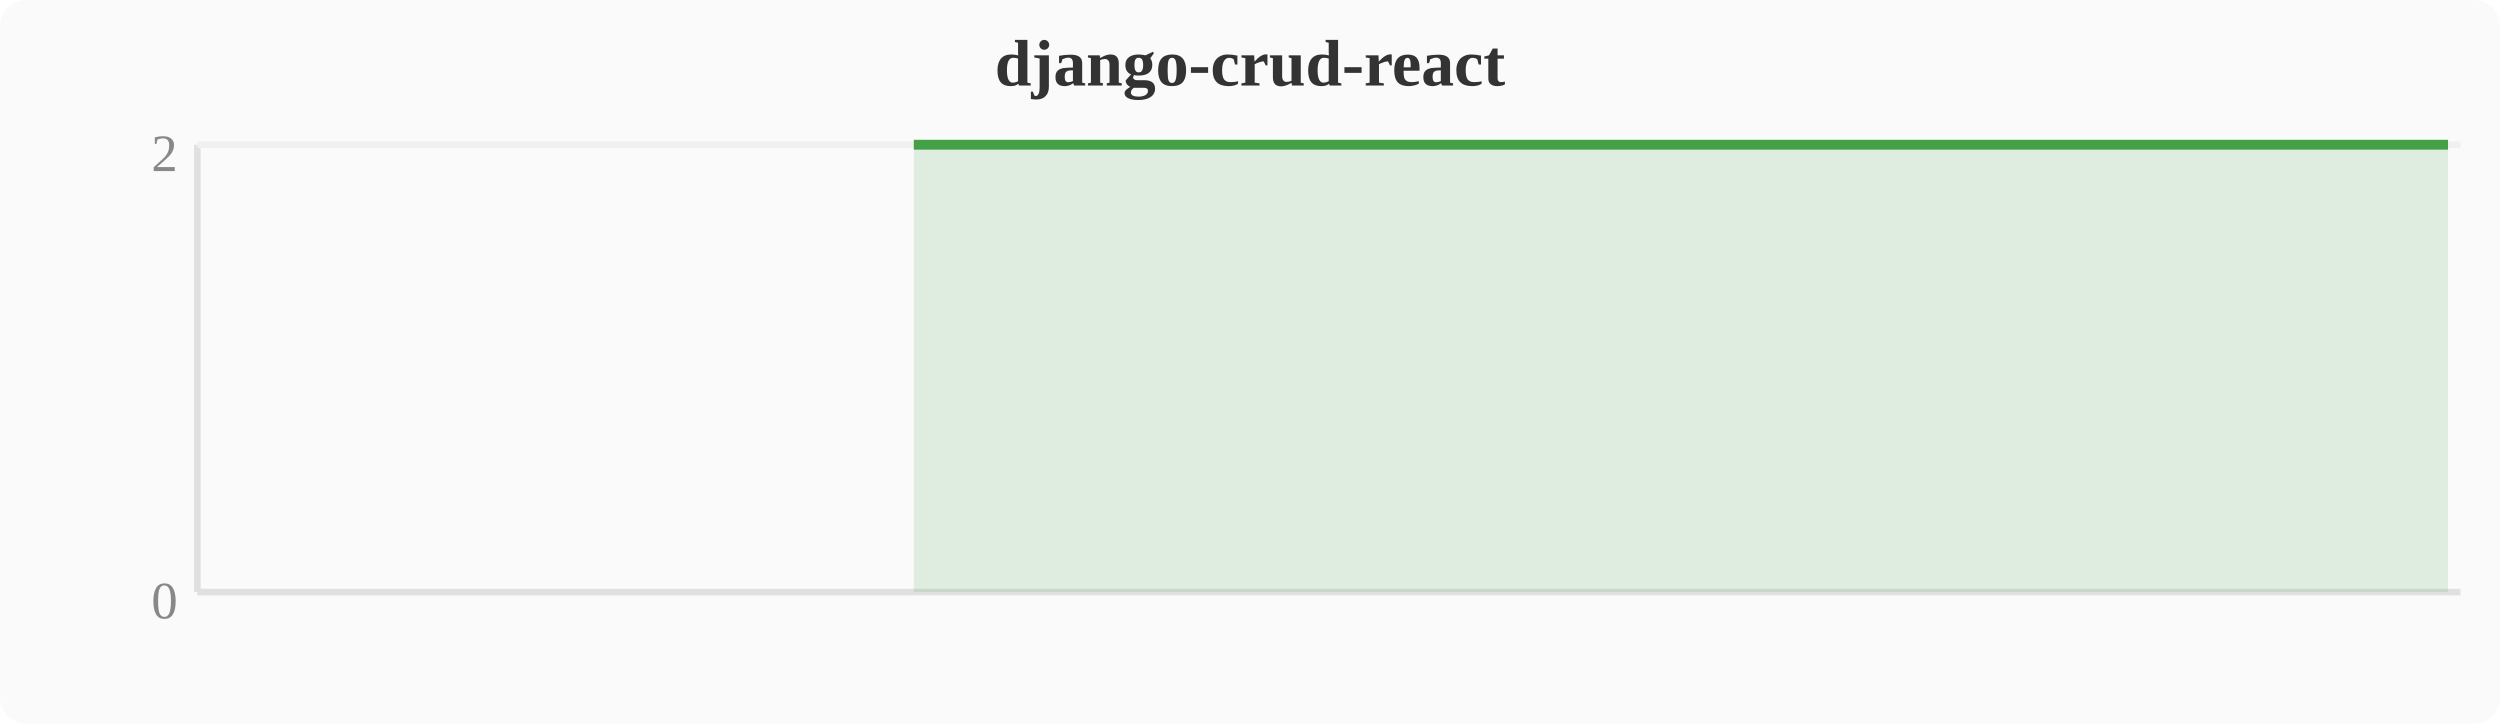
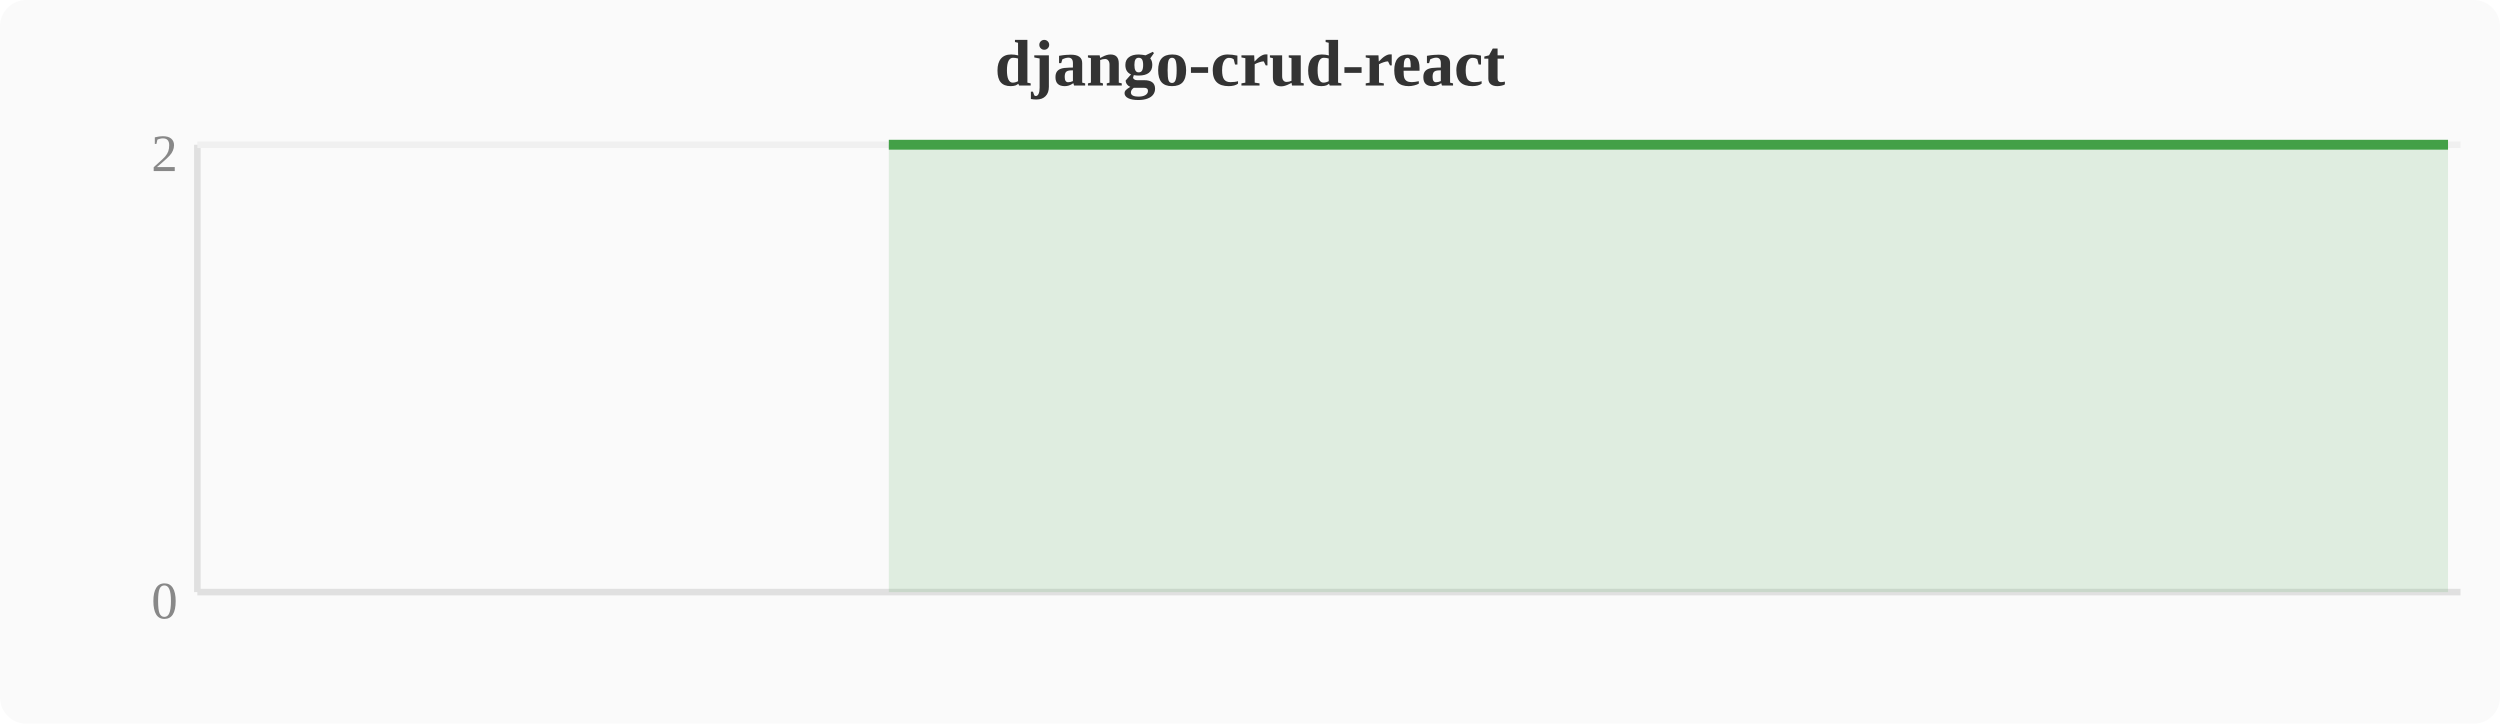
<svg xmlns="http://www.w3.org/2000/svg" width="380" height="110" viewBox="0 0 380 110">
  <rect width="380" height="110" fill="#fafafa" rx="4" />
  <text x="190" y="13" text-anchor="middle" font-size="10" font-weight="bold" fill="#333">django-crud-react</text>
  <line x1="30" y1="22" x2="30" y2="90" stroke="#e0e0e0" stroke-width="1" />
  <line x1="30" y1="90" x2="374" y2="90" stroke="#e0e0e0" stroke-width="1" />
  <line x1="30" y1="22" x2="374" y2="22" stroke="#f0f0f0" stroke-width="1" />
  <text x="27" y="94" text-anchor="end" font-size="8" fill="#888">0</text>
  <text x="27" y="26" text-anchor="end" font-size="8" fill="#888">2</text>
-   <polygon points="138.9,22.0 142.8,22.0 146.6,22.0 150.4,22.0 154.2,22.0 158.0,22.0 161.9,22.0 165.7,22.0 169.5,22.0 173.3,22.0 177.2,22.0 181.0,22.0 184.8,22.0 188.6,22.0 192.4,22.0 196.3,22.0 200.1,22.0 203.9,22.0 207.7,22.0 211.6,22.0 215.4,22.0 219.2,22.0 223.0,22.0 226.8,22.0 230.7,22.0 234.5,22.0 238.3,22.0 242.1,22.0 246.0,22.0 249.8,22.0 253.6,22.0 257.4,22.0 261.2,22.0 265.1,22.0 268.9,22.0 272.7,22.0 276.5,22.0 280.4,22.0 284.2,22.0 288.0,22.0 291.8,22.0 295.6,22.0 299.5,22.0 303.3,22.0 307.1,22.0 310.9,22.0 314.8,22.0 318.6,22.0 322.4,22.0 326.2,22.0 330.0,22.0 333.9,22.0 337.7,22.0 341.5,22.0 345.3,22.0 349.2,22.0 353.0,22.0 356.8,22.0 360.6,22.0 364.4,22.0 368.3,22.0 372.1,22.0 372.1,90 138.9,90" fill="#43a047" opacity="0.15" />
-   <polyline points="138.9,22.0 142.8,22.0 146.6,22.0 150.4,22.0 154.2,22.0 158.0,22.0 161.9,22.0 165.7,22.0 169.5,22.0 173.3,22.0 177.2,22.0 181.0,22.0 184.8,22.0 188.6,22.0 192.4,22.0 196.3,22.0 200.1,22.0 203.9,22.0 207.7,22.0 211.6,22.0 215.4,22.0 219.2,22.0 223.0,22.0 226.8,22.0 230.7,22.0 234.5,22.0 238.3,22.0 242.1,22.0 246.0,22.0 249.8,22.0 253.6,22.0 257.4,22.0 261.2,22.0 265.1,22.0 268.9,22.0 272.7,22.0 276.5,22.0 280.4,22.0 284.2,22.0 288.0,22.0 291.8,22.0 295.6,22.0 299.5,22.0 303.3,22.0 307.1,22.0 310.9,22.0 314.8,22.0 318.6,22.0 322.4,22.0 326.2,22.0 330.0,22.0 333.9,22.0 337.7,22.0 341.5,22.0 345.3,22.0 349.2,22.0 353.0,22.0 356.8,22.0 360.6,22.0 364.4,22.0 368.3,22.0 372.1,22.0" fill="none" stroke="#43a047" stroke-width="1.5" stroke-linejoin="round" />
+   <polygon points="135.1,22.0 138.9,22.0 142.8,22.0 146.6,22.0 150.4,22.0 154.2,22.0 158.0,22.0 161.9,22.0 165.7,22.0 169.5,22.0 173.3,22.0 177.2,22.0 181.0,22.0 184.8,22.0 188.6,22.0 192.4,22.0 196.3,22.0 200.1,22.0 203.9,22.0 207.7,22.0 211.6,22.0 215.4,22.0 219.2,22.0 223.0,22.0 226.8,22.0 230.7,22.0 234.5,22.0 238.3,22.0 242.1,22.0 246.0,22.0 249.8,22.0 253.6,22.0 257.4,22.0 261.2,22.0 265.1,22.0 268.9,22.0 272.7,22.0 276.5,22.0 280.4,22.0 284.2,22.0 288.0,22.0 291.8,22.0 295.6,22.0 299.5,22.0 303.3,22.0 307.1,22.0 310.9,22.0 314.8,22.0 318.6,22.0 322.4,22.0 326.2,22.0 330.0,22.0 333.9,22.0 337.7,22.0 341.5,22.0 345.3,22.0 349.2,22.0 353.0,22.0 356.8,22.0 360.6,22.0 364.4,22.0 368.3,22.0 372.1,22.0 372.1,90 135.1,90" fill="#43a047" opacity="0.15" />
+   <polyline points="135.1,22.0 138.9,22.0 142.8,22.0 146.6,22.0 150.4,22.0 154.2,22.0 158.0,22.0 161.9,22.0 165.7,22.0 169.5,22.0 173.3,22.0 177.2,22.0 181.0,22.0 184.8,22.0 188.6,22.0 192.4,22.0 196.3,22.0 200.1,22.0 203.9,22.0 207.7,22.0 211.6,22.0 215.4,22.0 219.2,22.0 223.0,22.0 226.8,22.0 230.7,22.0 234.5,22.0 238.3,22.0 242.1,22.0 246.0,22.0 249.8,22.0 253.6,22.0 257.4,22.0 261.2,22.0 265.1,22.0 268.9,22.0 272.7,22.0 276.5,22.0 280.4,22.0 284.2,22.0 288.0,22.0 291.8,22.0 295.6,22.0 299.5,22.0 303.3,22.0 307.1,22.0 310.9,22.0 314.8,22.0 318.6,22.0 322.4,22.0 326.2,22.0 330.0,22.0 333.9,22.0 337.7,22.0 341.5,22.0 345.3,22.0 349.2,22.0 353.0,22.0 356.8,22.0 360.6,22.0 364.4,22.0 368.3,22.0 372.1,22.0" fill="none" stroke="#43a047" stroke-width="1.5" stroke-linejoin="round" />
</svg>
